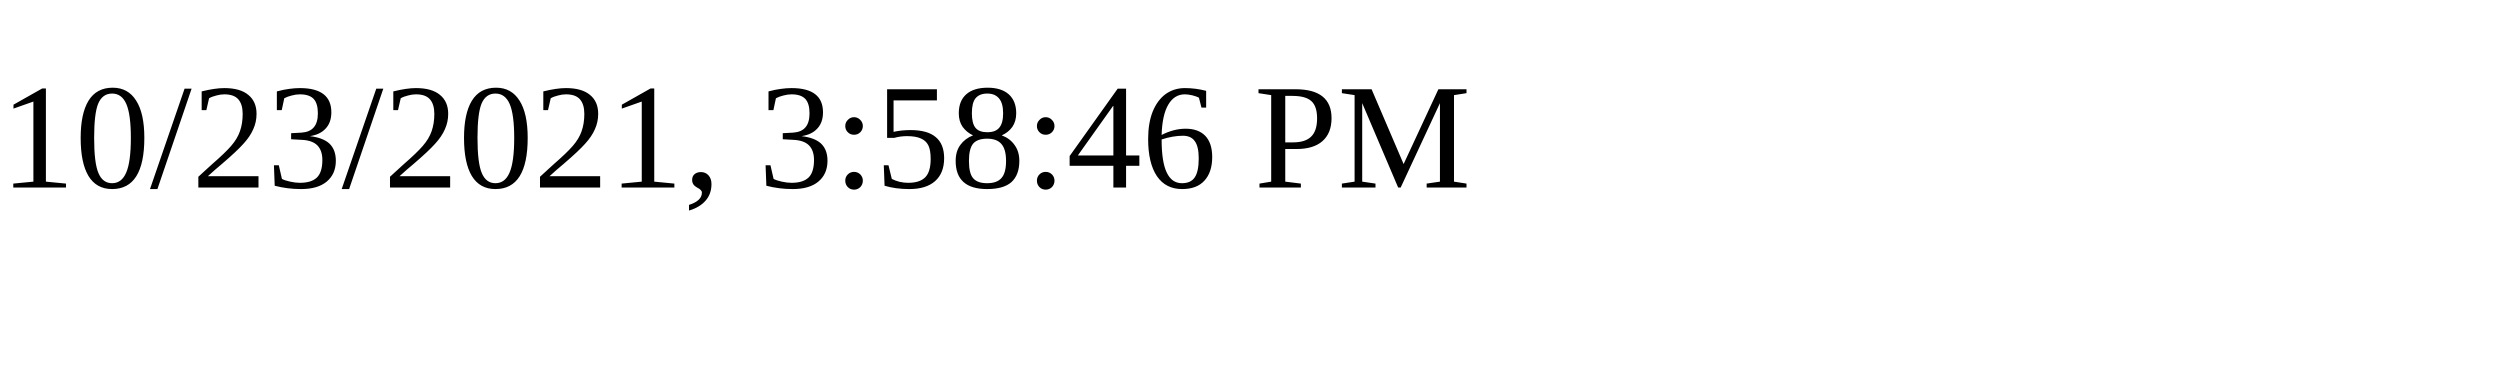
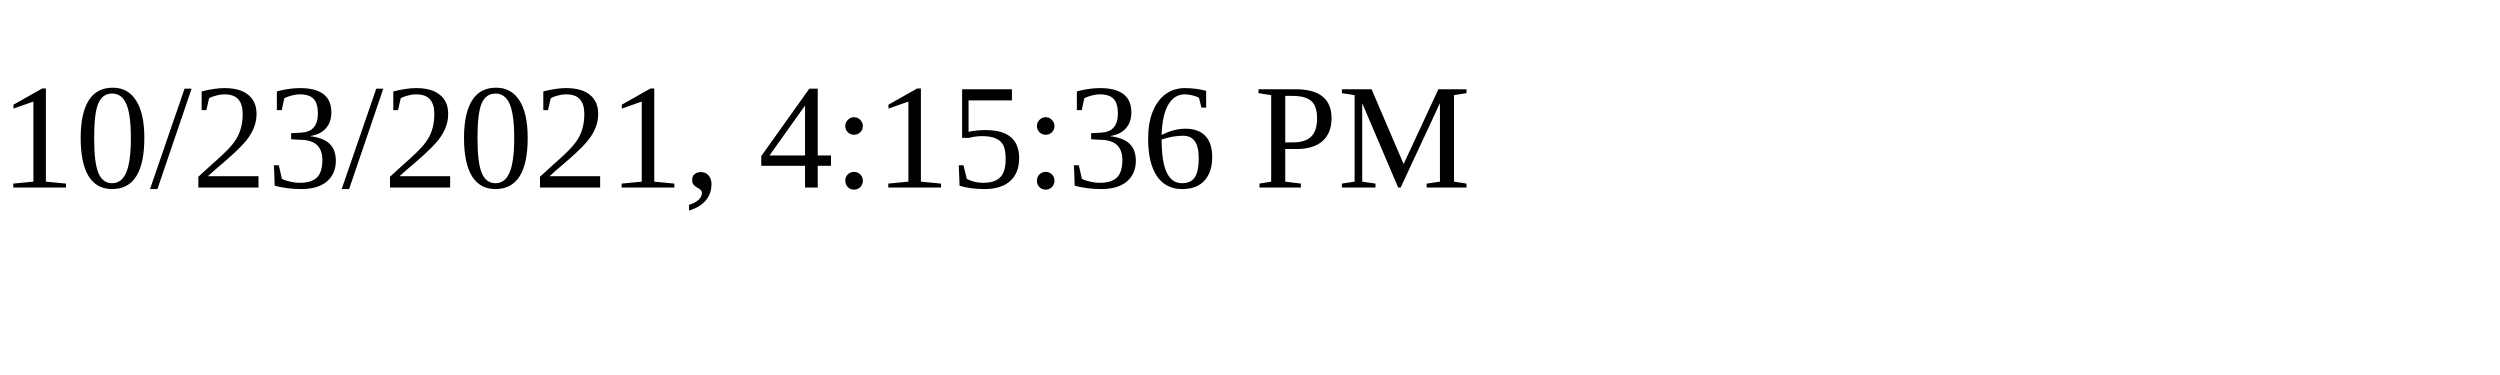
<svg xmlns="http://www.w3.org/2000/svg" height="30" width="200">
-   <text x="0" y="15">10/23/2021, 3:58:46 PM</text>
+   <text x="0" y="15">10/23/2021, 4:15:36 PM</text>
</svg>
